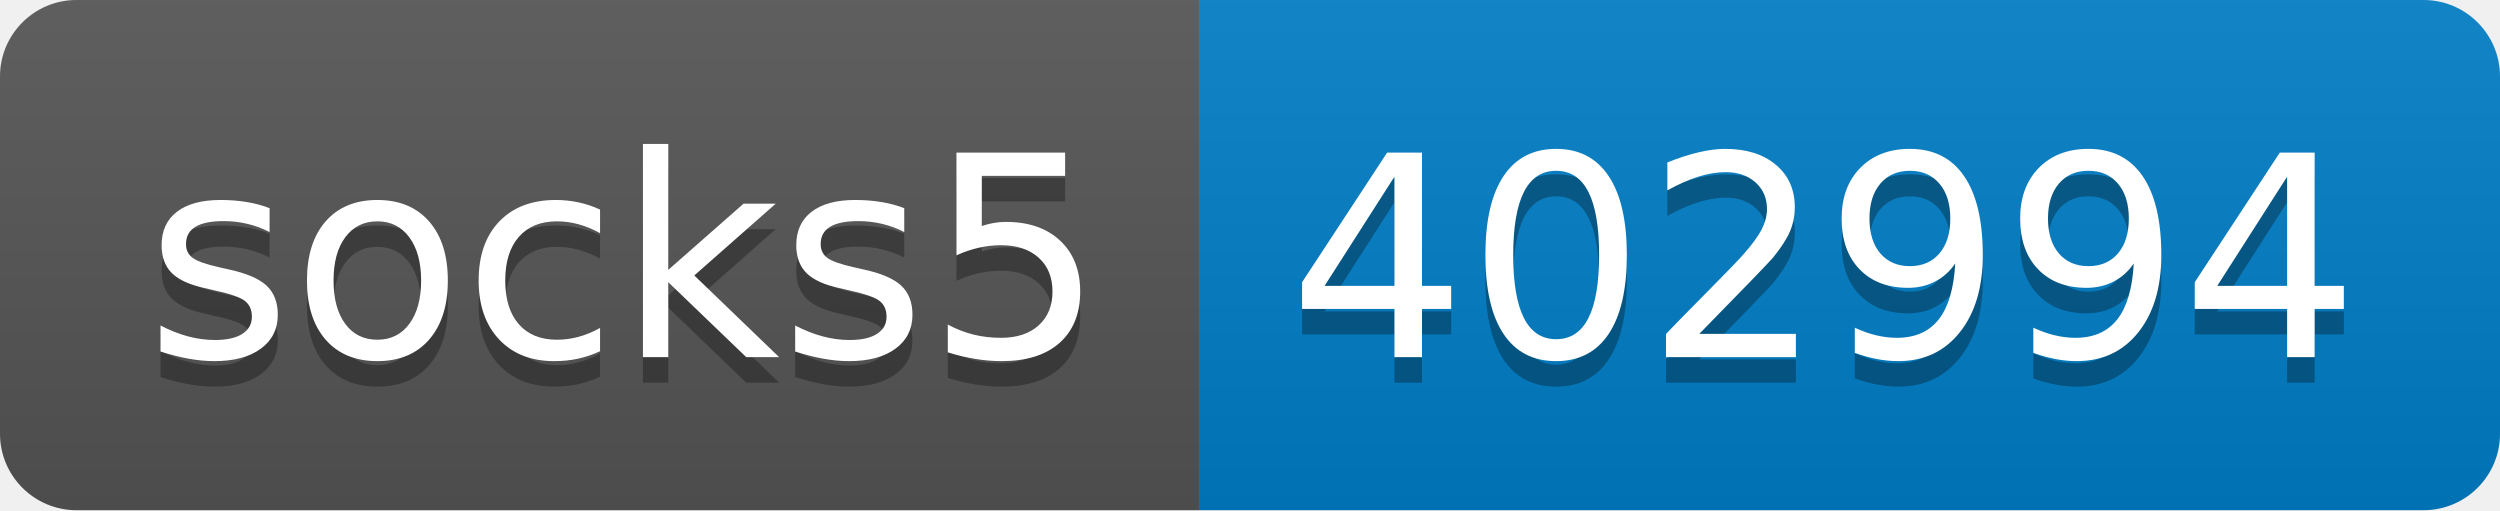
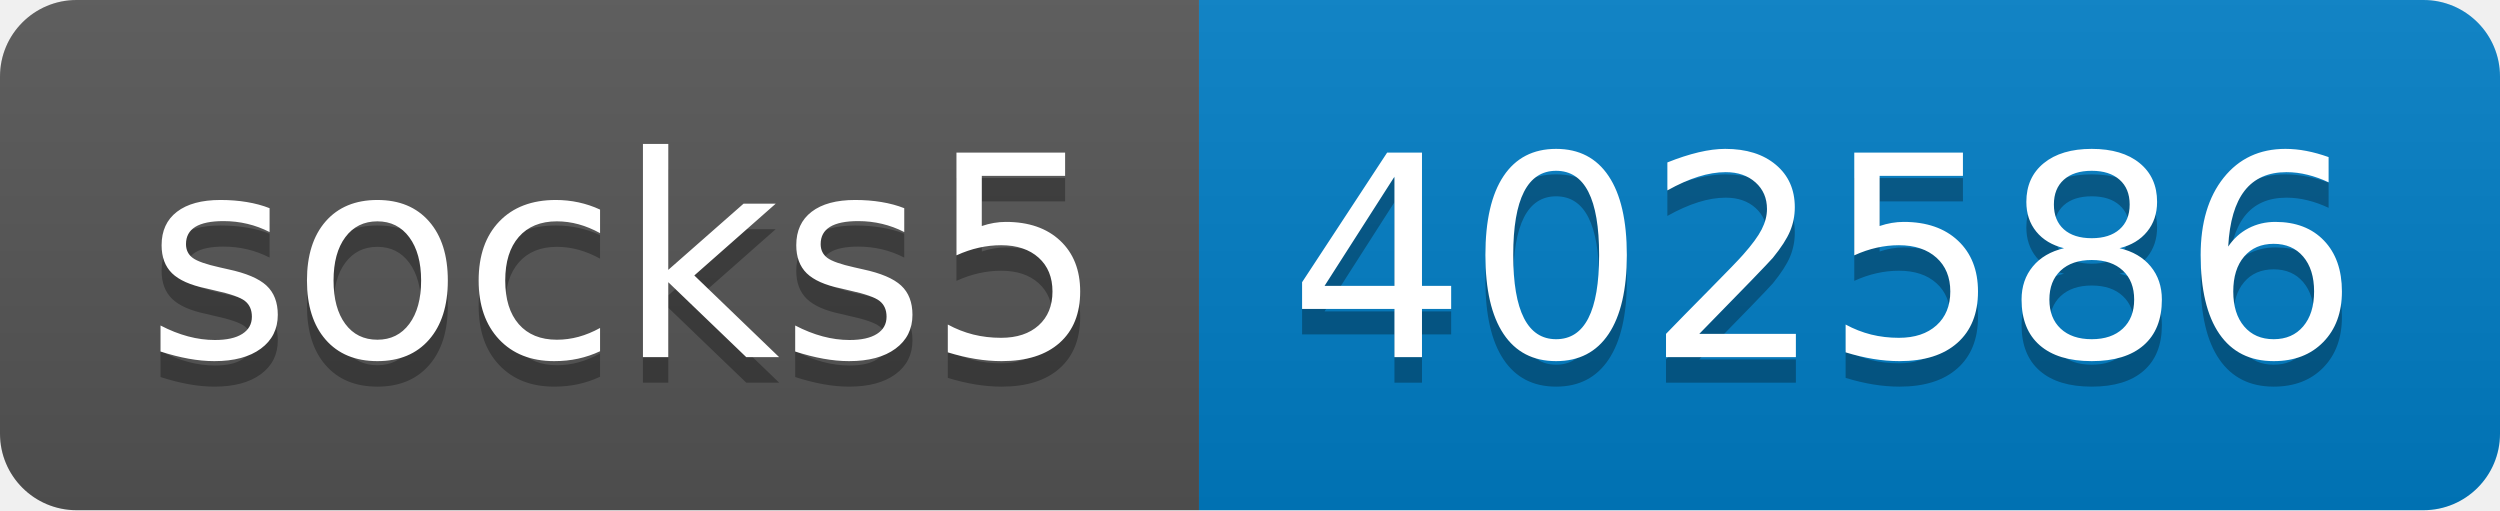
- <svg xmlns="http://www.w3.org/2000/svg" width="98" height="20" role="img" aria-label="socks5: 402994">
+ <svg xmlns="http://www.w3.org/2000/svg" width="98" height="20" role="img" aria-label="socks5: 402586">
  <linearGradient id="s" x2="0" y2="100%">
    <stop offset="0" stop-color="#bbb" stop-opacity=".1" />
    <stop offset="1" stop-opacity=".1" />
  </linearGradient>
  <clipPath id="r">
    <rect width="98" height="20" rx="3" fill="#fff" />
  </clipPath>
  <g clip-path="url(#r)">
    <rect width="47" height="20" fill="#555" />
    <rect x="47" width="51" height="20" fill="#007ec6" />
    <rect width="98" height="20" fill="url(#s)" />
  </g>
  <g fill="#fff" text-anchor="middle" font-family="Verdana,Geneva,DejaVu Sans,sans-serif" text-rendering="geometricPrecision" font-size="110">
    <text aria-hidden="true" x="245" y="150" fill="#010101" fill-opacity=".3" transform="scale(.1)" textLength="370">socks5</text>
    <text x="245" y="140" transform="scale(.1)" fill="#fff" textLength="370">socks5</text>
-     <text aria-hidden="true" x="715" y="150" fill="#010101" fill-opacity=".3" transform="scale(.1)" textLength="410">402994</text>
-     <text x="715" y="140" transform="scale(.1)" fill="#fff" textLength="410">402994</text>
+     <text aria-hidden="true" x="715" y="150" fill="#010101" fill-opacity=".3" transform="scale(.1)" textLength="410">402586</text>
+     <text x="715" y="140" transform="scale(.1)" fill="#fff" textLength="410">402586</text>
  </g>
</svg>
